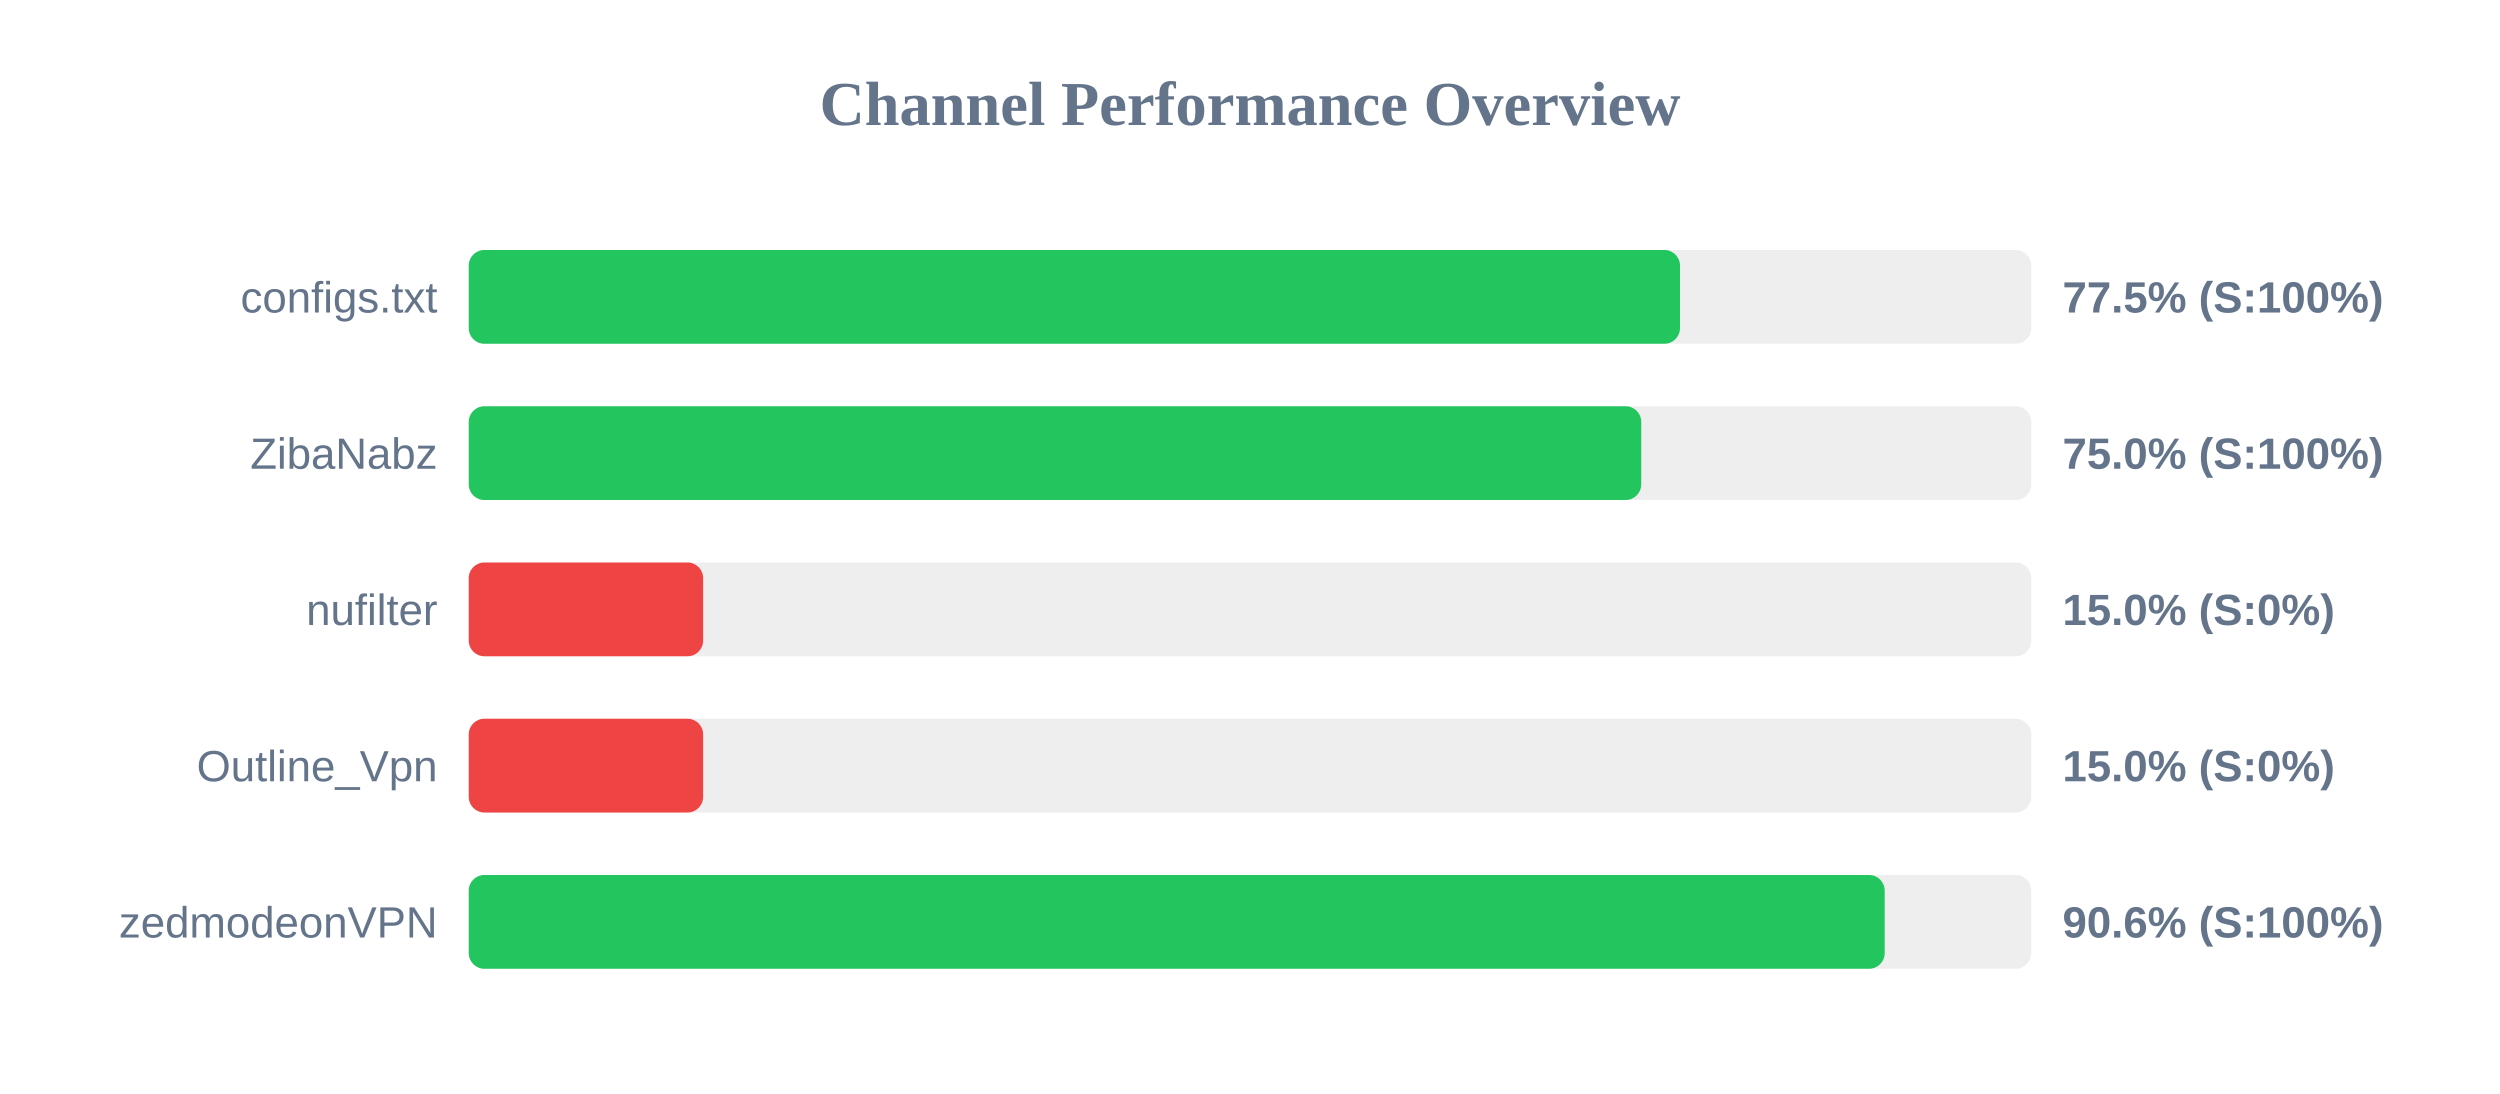
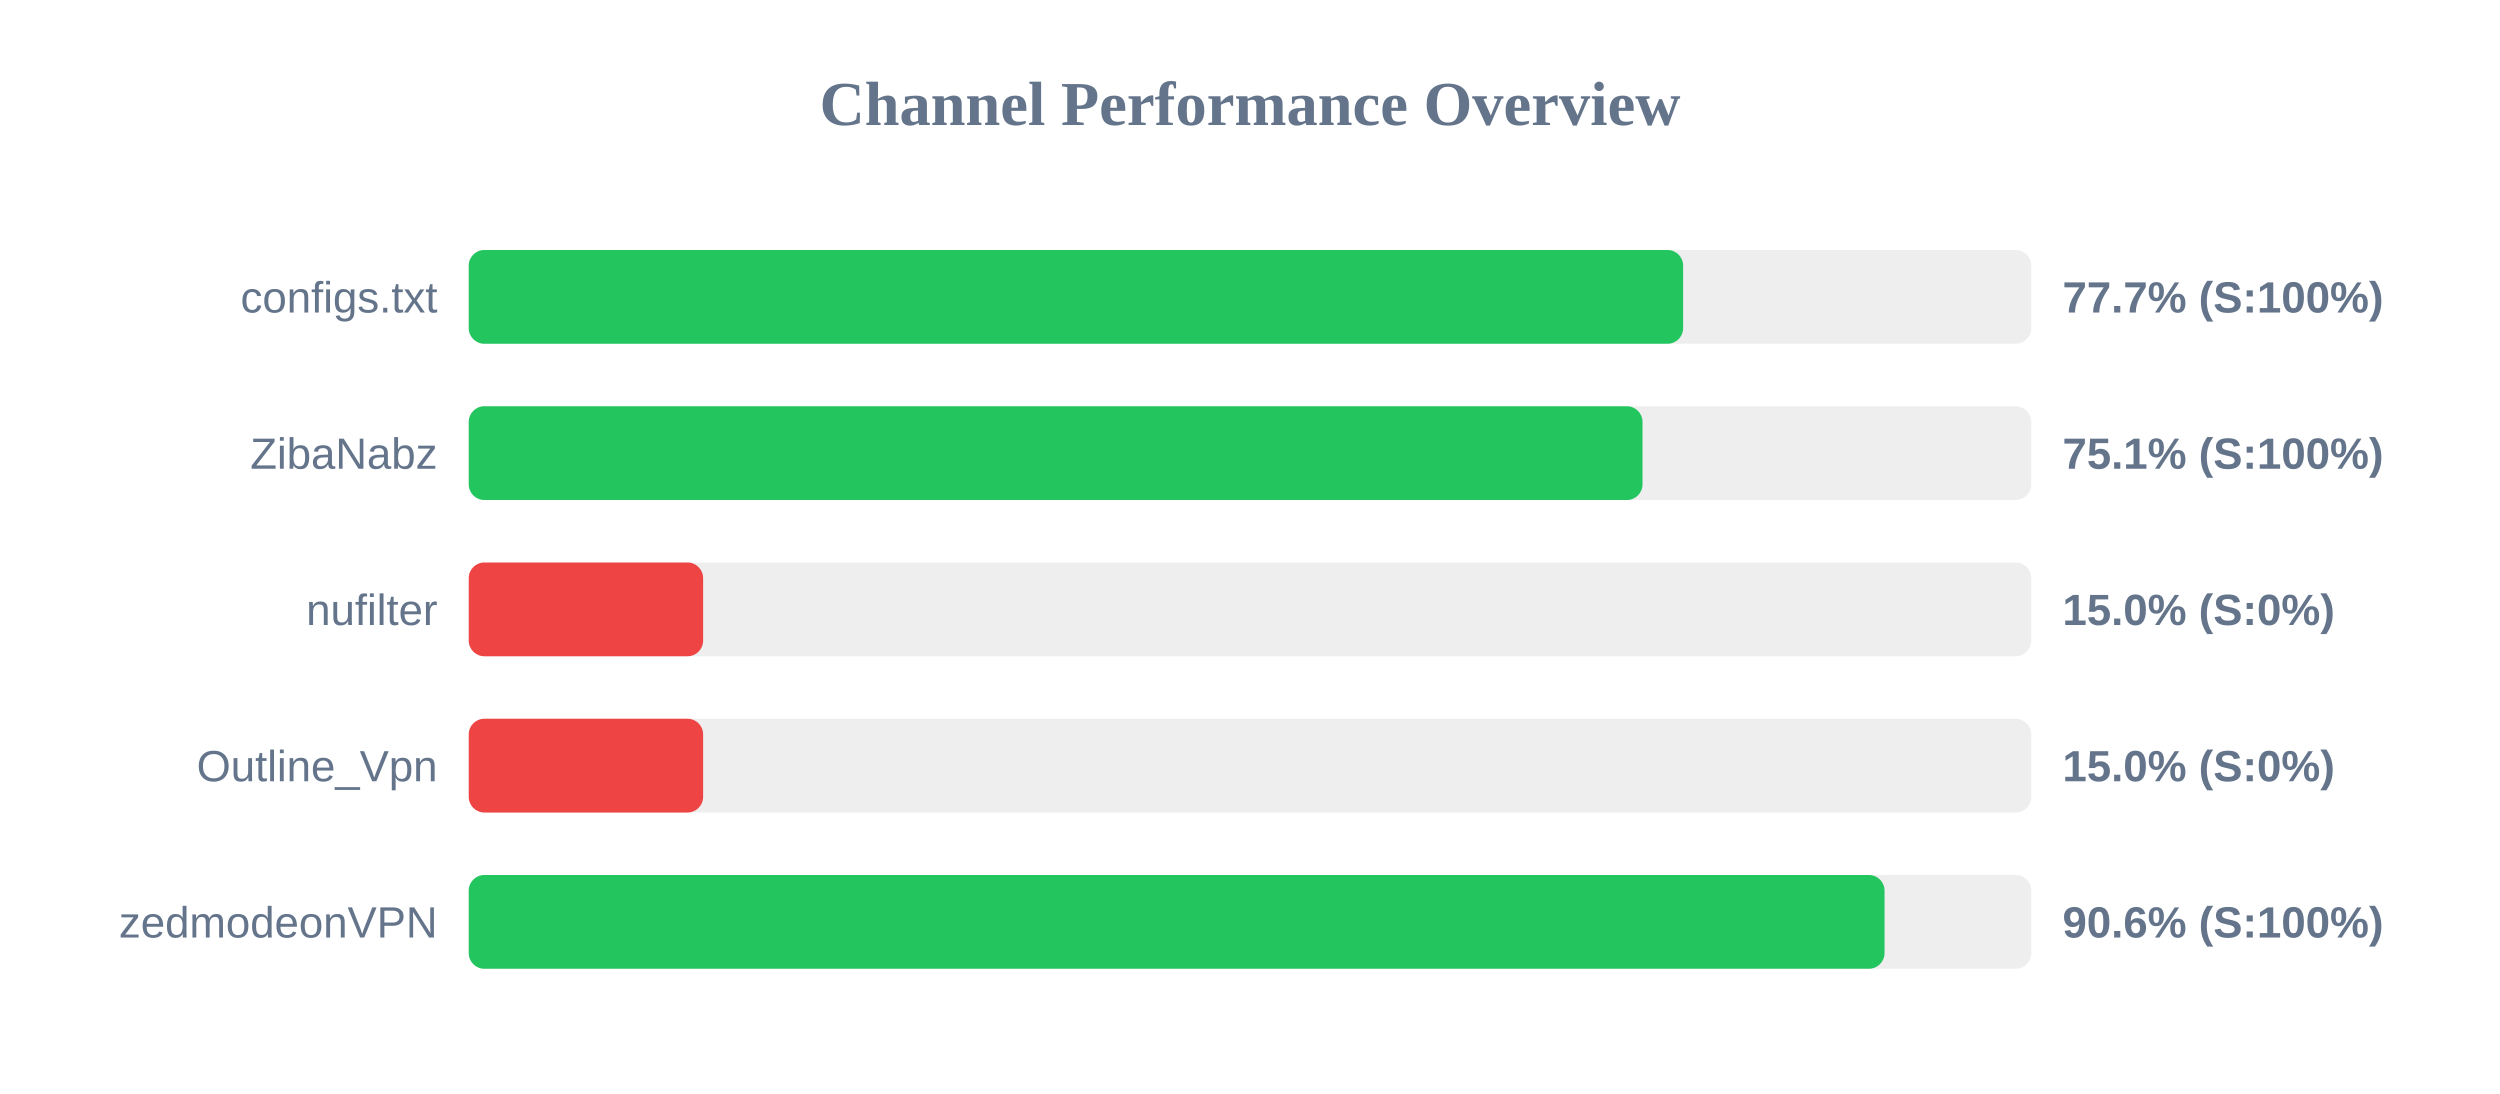
<svg xmlns="http://www.w3.org/2000/svg" width="800" height="350" version="1.1">
  <style>
        .row { font: 14px Arial; fill: #64748b; }
        .score { font: bold 14px Arial; fill: #64748b; }
    </style>
  <text x="400" y="40" text-anchor="middle" font-size="20px" font-weight="bold" fill="#64748b">Channel Performance Overview</text>
  <rect x="150" y="80" width="500" height="30" fill="#eee" rx="5" />
-   <rect x="150" y="80" width="387.6" height="30" fill="#22c55e" rx="5" />
+   <rect x="150" y="80" width="388.6" height="30" fill="#22c55e" rx="5" />
  <text x="140" y="100" text-anchor="end" class="row">configs.txt</text>
-   <text x="660" y="100" text-anchor="start" class="score">77.5% (S:100%)</text>
+   <text x="660" y="100" text-anchor="start" class="score">77.7% (S:100%)</text>
  <rect x="150" y="130" width="500" height="30" fill="#eee" rx="5" />
-   <rect x="150" y="130" width="375.2" height="30" fill="#22c55e" rx="5" />
+   <rect x="150" y="130" width="375.6" height="30" fill="#22c55e" rx="5" />
  <text x="140" y="150" text-anchor="end" class="row">ZibaNabz</text>
-   <text x="660" y="150" text-anchor="start" class="score">75.0% (S:100%)</text>
+   <text x="660" y="150" text-anchor="start" class="score">75.1% (S:100%)</text>
  <rect x="150" y="180" width="500" height="30" fill="#eee" rx="5" />
  <rect x="150" y="180" width="75.0" height="30" fill="#ef4444" rx="5" />
  <text x="140" y="200" text-anchor="end" class="row">nufilter</text>
  <text x="660" y="200" text-anchor="start" class="score">15.0% (S:0%)</text>
  <rect x="150" y="230" width="500" height="30" fill="#eee" rx="5" />
  <rect x="150" y="230" width="75.0" height="30" fill="#ef4444" rx="5" />
  <text x="140" y="250" text-anchor="end" class="row">Outline_Vpn</text>
  <text x="660" y="250" text-anchor="start" class="score">15.0% (S:0%)</text>
  <rect x="150" y="280" width="500" height="30" fill="#eee" rx="5" />
-   <rect x="150" y="280" width="453.1" height="30" fill="#22c55e" rx="5" />
+   <rect x="150" y="280" width="453.05" height="30" fill="#22c55e" rx="5" />
  <text x="140" y="300" text-anchor="end" class="row">zedmodeonVPN</text>
  <text x="660" y="300" text-anchor="start" class="score">90.6% (S:100%)</text>
</svg>
